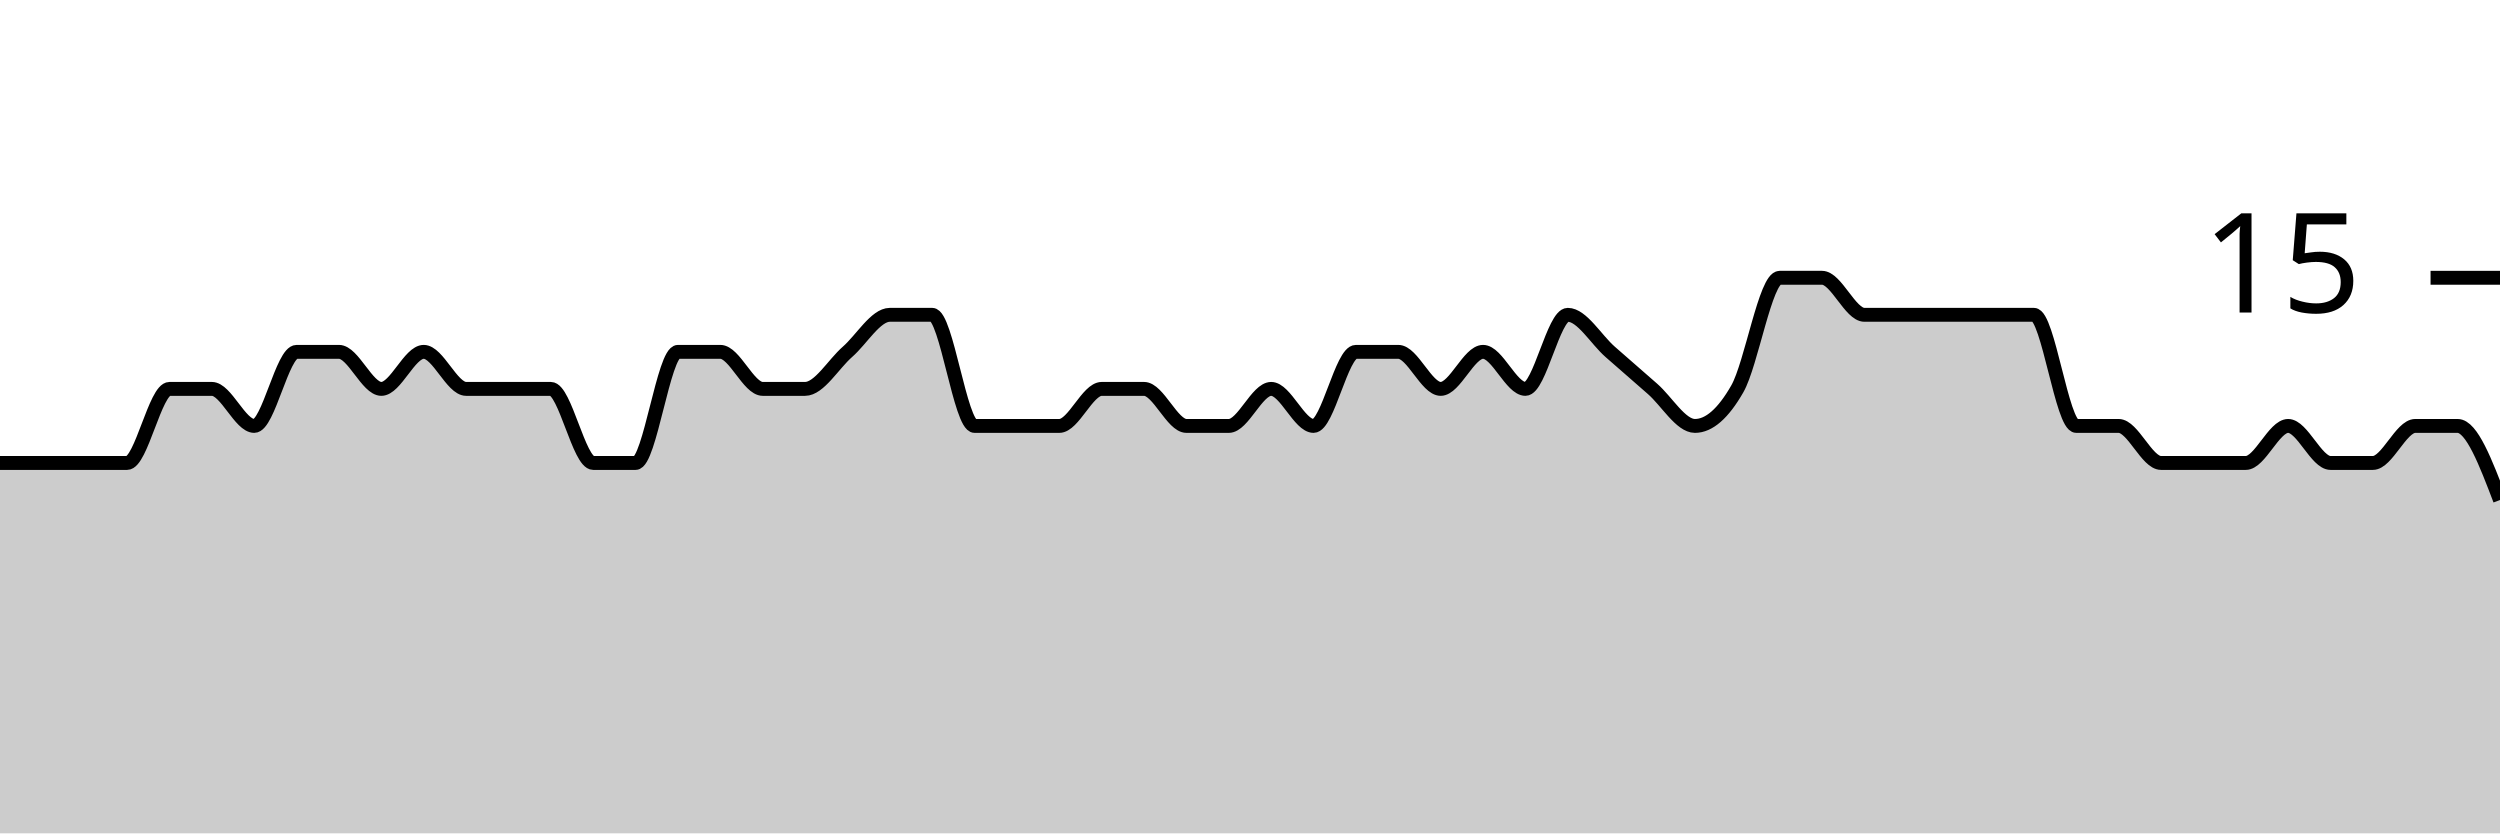
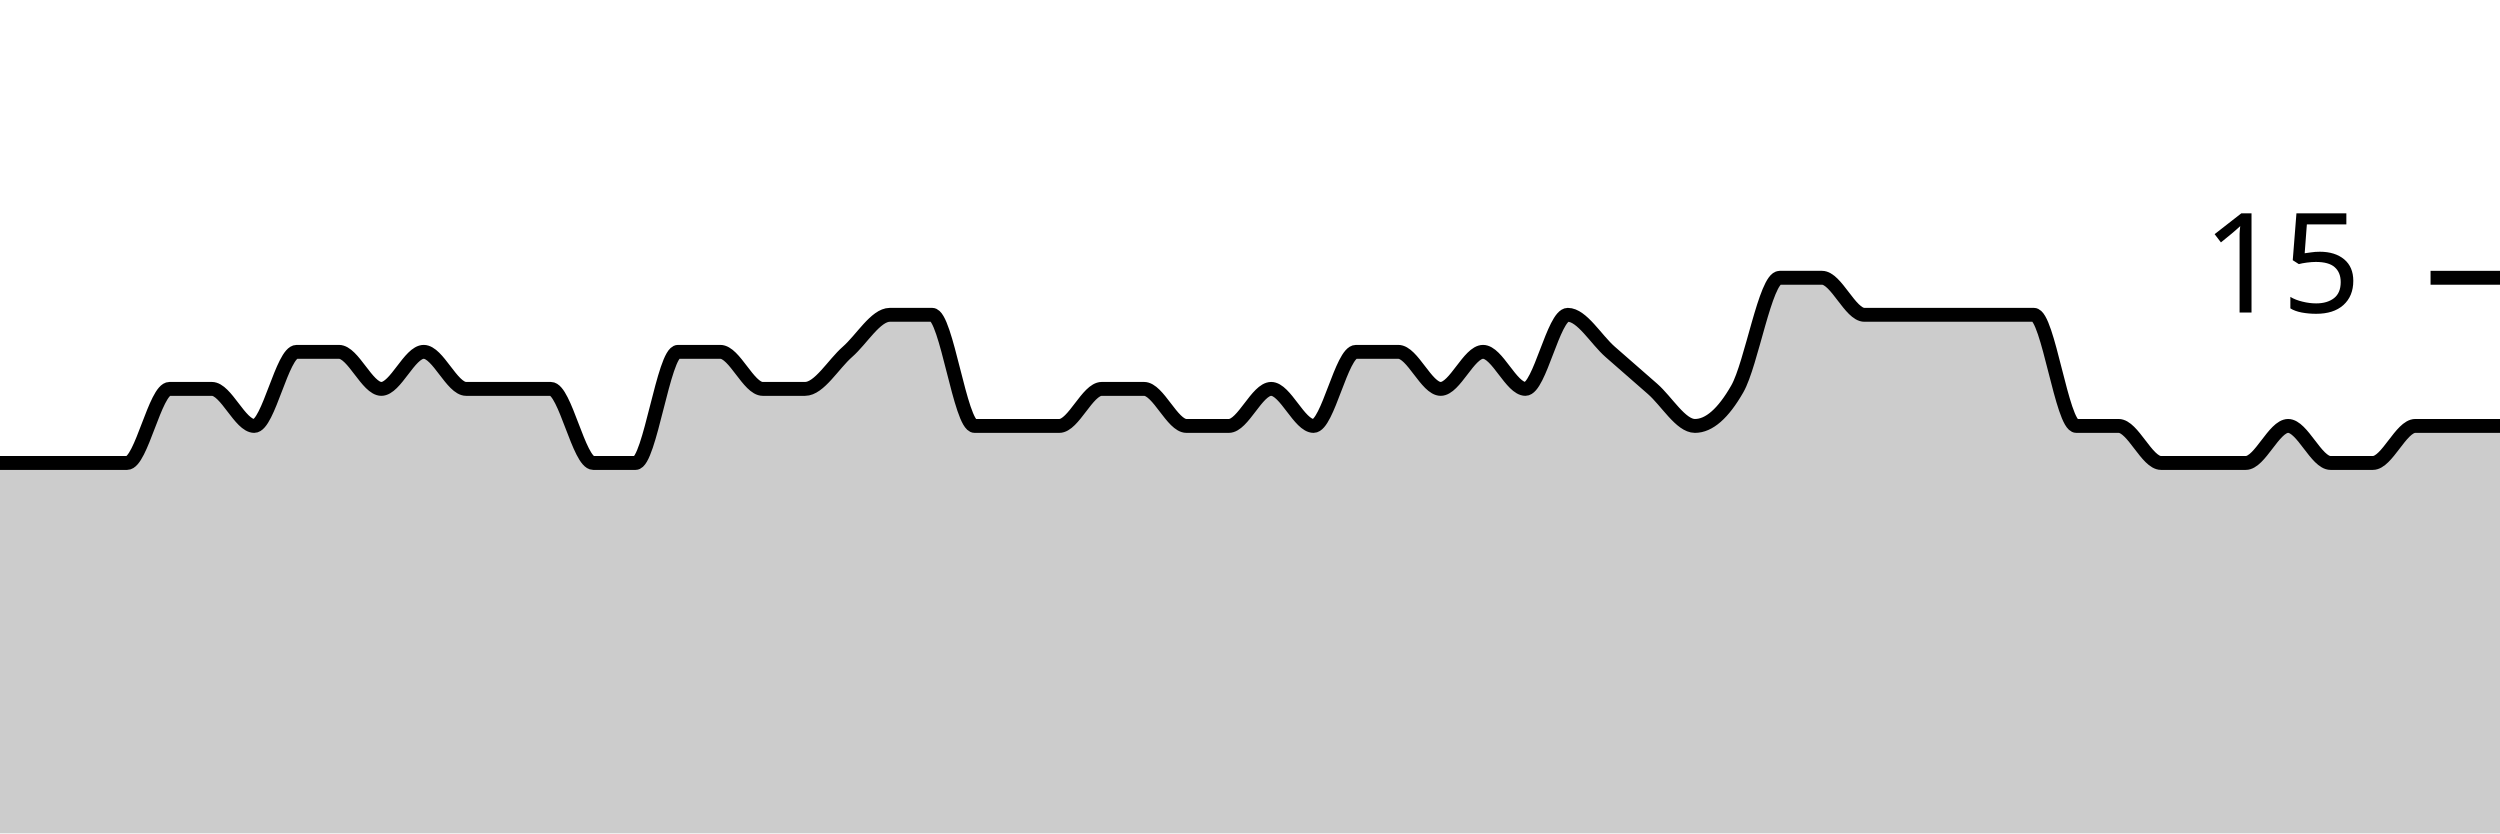
<svg xmlns="http://www.w3.org/2000/svg" viewBox="0 0 180 60">
  <g transform="translate(0,20)">
-     <path class="area" fill="rgba(0, 0, 0, 0.2)" d="M0,13.333C1.017,13.333,2.034,13.333,3.051,13.333C4.068,13.333,5.085,13.333,6.102,13.333C7.119,13.333,8.136,13.333,9.153,13.333C10.169,13.333,11.186,8,12.203,8C13.22,8,14.237,8,15.254,8C16.271,8,17.288,10.667,18.305,10.667C19.322,10.667,20.339,5.333,21.356,5.333C22.373,5.333,23.39,5.333,24.407,5.333C25.424,5.333,26.441,8,27.458,8C28.475,8,29.492,5.333,30.508,5.333C31.525,5.333,32.542,8,33.559,8C34.576,8,35.593,8,36.61,8C37.627,8,38.644,8,39.661,8C40.678,8,41.695,13.333,42.712,13.333C43.729,13.333,44.746,13.333,45.763,13.333C46.78,13.333,47.797,5.333,48.814,5.333C49.831,5.333,50.847,5.333,51.864,5.333C52.881,5.333,53.898,8,54.915,8C55.932,8,56.949,8,57.966,8C58.983,8,60,6.222,61.017,5.333C62.034,4.444,63.051,2.667,64.068,2.667C65.085,2.667,66.102,2.667,67.119,2.667C68.136,2.667,69.153,10.667,70.169,10.667C71.186,10.667,72.203,10.667,73.22,10.667C74.237,10.667,75.254,10.667,76.271,10.667C77.288,10.667,78.305,8,79.322,8C80.339,8,81.356,8,82.373,8C83.39,8,84.407,10.667,85.424,10.667C86.441,10.667,87.458,10.667,88.475,10.667C89.492,10.667,90.508,8,91.525,8C92.542,8,93.559,10.667,94.576,10.667C95.593,10.667,96.61,5.333,97.627,5.333C98.644,5.333,99.661,5.333,100.678,5.333C101.695,5.333,102.712,8,103.729,8C104.746,8,105.763,5.333,106.78,5.333C107.797,5.333,108.814,8,109.831,8C110.847,8,111.864,2.667,112.881,2.667C113.898,2.667,114.915,4.444,115.932,5.333C116.949,6.222,117.966,7.111,118.983,8C120,8.889,121.017,10.667,122.034,10.667C123.051,10.667,124.068,9.778,125.085,8C126.102,6.222,127.119,0,128.136,0C129.153,0,130.169,0,131.186,0C132.203,0,133.22,2.667,134.237,2.667C135.254,2.667,136.271,2.667,137.288,2.667C138.305,2.667,139.322,2.667,140.339,2.667C141.356,2.667,142.373,2.667,143.39,2.667C144.407,2.667,145.424,2.667,146.441,2.667C147.458,2.667,148.475,10.667,149.492,10.667C150.508,10.667,151.525,10.667,152.542,10.667C153.559,10.667,154.576,13.333,155.593,13.333C156.61,13.333,157.627,13.333,158.644,13.333C159.661,13.333,160.678,13.333,161.695,13.333C162.712,13.333,163.729,10.667,164.746,10.667C165.763,10.667,166.78,13.333,167.797,13.333C168.814,13.333,169.831,13.333,170.847,13.333C171.864,13.333,172.881,10.667,173.898,10.667C174.915,10.667,175.932,10.667,176.949,10.667C177.966,10.667,178.983,13.333,180,16L180,40C178.983,40,177.966,40,176.949,40C175.932,40,174.915,40,173.898,40C172.881,40,171.864,40,170.847,40C169.831,40,168.814,40,167.797,40C166.78,40,165.763,40,164.746,40C163.729,40,162.712,40,161.695,40C160.678,40,159.661,40,158.644,40C157.627,40,156.61,40,155.593,40C154.576,40,153.559,40,152.542,40C151.525,40,150.508,40,149.492,40C148.475,40,147.458,40,146.441,40C145.424,40,144.407,40,143.39,40C142.373,40,141.356,40,140.339,40C139.322,40,138.305,40,137.288,40C136.271,40,135.254,40,134.237,40C133.22,40,132.203,40,131.186,40C130.169,40,129.153,40,128.136,40C127.119,40,126.102,40,125.085,40C124.068,40,123.051,40,122.034,40C121.017,40,120,40,118.983,40C117.966,40,116.949,40,115.932,40C114.915,40,113.898,40,112.881,40C111.864,40,110.847,40,109.831,40C108.814,40,107.797,40,106.78,40C105.763,40,104.746,40,103.729,40C102.712,40,101.695,40,100.678,40C99.661,40,98.644,40,97.627,40C96.61,40,95.593,40,94.576,40C93.559,40,92.542,40,91.525,40C90.508,40,89.492,40,88.475,40C87.458,40,86.441,40,85.424,40C84.407,40,83.39,40,82.373,40C81.356,40,80.339,40,79.322,40C78.305,40,77.288,40,76.271,40C75.254,40,74.237,40,73.22,40C72.203,40,71.186,40,70.169,40C69.153,40,68.136,40,67.119,40C66.102,40,65.085,40,64.068,40C63.051,40,62.034,40,61.017,40C60,40,58.983,40,57.966,40C56.949,40,55.932,40,54.915,40C53.898,40,52.881,40,51.864,40C50.847,40,49.831,40,48.814,40C47.797,40,46.78,40,45.763,40C44.746,40,43.729,40,42.712,40C41.695,40,40.678,40,39.661,40C38.644,40,37.627,40,36.61,40C35.593,40,34.576,40,33.559,40C32.542,40,31.525,40,30.508,40C29.492,40,28.475,40,27.458,40C26.441,40,25.424,40,24.407,40C23.39,40,22.373,40,21.356,40C20.339,40,19.322,40,18.305,40C17.288,40,16.271,40,15.254,40C14.237,40,13.22,40,12.203,40C11.186,40,10.169,40,9.153,40C8.136,40,7.119,40,6.102,40C5.085,40,4.068,40,3.051,40C2.034,40,1.017,40,0,40Z" />
-     <path class="line" stroke="black" fill="none" d="M0,13.333C1.017,13.333,2.034,13.333,3.051,13.333C4.068,13.333,5.085,13.333,6.102,13.333C7.119,13.333,8.136,13.333,9.153,13.333C10.169,13.333,11.186,8,12.203,8C13.22,8,14.237,8,15.254,8C16.271,8,17.288,10.667,18.305,10.667C19.322,10.667,20.339,5.333,21.356,5.333C22.373,5.333,23.39,5.333,24.407,5.333C25.424,5.333,26.441,8,27.458,8C28.475,8,29.492,5.333,30.508,5.333C31.525,5.333,32.542,8,33.559,8C34.576,8,35.593,8,36.61,8C37.627,8,38.644,8,39.661,8C40.678,8,41.695,13.333,42.712,13.333C43.729,13.333,44.746,13.333,45.763,13.333C46.78,13.333,47.797,5.333,48.814,5.333C49.831,5.333,50.847,5.333,51.864,5.333C52.881,5.333,53.898,8,54.915,8C55.932,8,56.949,8,57.966,8C58.983,8,60,6.222,61.017,5.333C62.034,4.444,63.051,2.667,64.068,2.667C65.085,2.667,66.102,2.667,67.119,2.667C68.136,2.667,69.153,10.667,70.169,10.667C71.186,10.667,72.203,10.667,73.22,10.667C74.237,10.667,75.254,10.667,76.271,10.667C77.288,10.667,78.305,8,79.322,8C80.339,8,81.356,8,82.373,8C83.39,8,84.407,10.667,85.424,10.667C86.441,10.667,87.458,10.667,88.475,10.667C89.492,10.667,90.508,8,91.525,8C92.542,8,93.559,10.667,94.576,10.667C95.593,10.667,96.61,5.333,97.627,5.333C98.644,5.333,99.661,5.333,100.678,5.333C101.695,5.333,102.712,8,103.729,8C104.746,8,105.763,5.333,106.78,5.333C107.797,5.333,108.814,8,109.831,8C110.847,8,111.864,2.667,112.881,2.667C113.898,2.667,114.915,4.444,115.932,5.333C116.949,6.222,117.966,7.111,118.983,8C120,8.889,121.017,10.667,122.034,10.667C123.051,10.667,124.068,9.778,125.085,8C126.102,6.222,127.119,0,128.136,0C129.153,0,130.169,0,131.186,0C132.203,0,133.22,2.667,134.237,2.667C135.254,2.667,136.271,2.667,137.288,2.667C138.305,2.667,139.322,2.667,140.339,2.667C141.356,2.667,142.373,2.667,143.39,2.667C144.407,2.667,145.424,2.667,146.441,2.667C147.458,2.667,148.475,10.667,149.492,10.667C150.508,10.667,151.525,10.667,152.542,10.667C153.559,10.667,154.576,13.333,155.593,13.333C156.61,13.333,157.627,13.333,158.644,13.333C159.661,13.333,160.678,13.333,161.695,13.333C162.712,13.333,163.729,10.667,164.746,10.667C165.763,10.667,166.78,13.333,167.797,13.333C168.814,13.333,169.831,13.333,170.847,13.333C171.864,13.333,172.881,10.667,173.898,10.667C174.915,10.667,175.932,10.667,176.949,10.667C177.966,10.667,178.983,13.333,180,16" />
+     <path class="area" fill="rgba(0, 0, 0, 0.2)" d="M0,13.333C1.017,13.333,2.034,13.333,3.051,13.333C4.068,13.333,5.085,13.333,6.102,13.333C7.119,13.333,8.136,13.333,9.153,13.333C10.169,13.333,11.186,8,12.203,8C13.22,8,14.237,8,15.254,8C16.271,8,17.288,10.667,18.305,10.667C19.322,10.667,20.339,5.333,21.356,5.333C22.373,5.333,23.39,5.333,24.407,5.333C25.424,5.333,26.441,8,27.458,8C28.475,8,29.492,5.333,30.508,5.333C31.525,5.333,32.542,8,33.559,8C34.576,8,35.593,8,36.61,8C37.627,8,38.644,8,39.661,8C40.678,8,41.695,13.333,42.712,13.333C43.729,13.333,44.746,13.333,45.763,13.333C46.78,13.333,47.797,5.333,48.814,5.333C49.831,5.333,50.847,5.333,51.864,5.333C52.881,5.333,53.898,8,54.915,8C55.932,8,56.949,8,57.966,8C58.983,8,60,6.222,61.017,5.333C62.034,4.444,63.051,2.667,64.068,2.667C65.085,2.667,66.102,2.667,67.119,2.667C68.136,2.667,69.153,10.667,70.169,10.667C71.186,10.667,72.203,10.667,73.22,10.667C74.237,10.667,75.254,10.667,76.271,10.667C77.288,10.667,78.305,8,79.322,8C80.339,8,81.356,8,82.373,8C83.39,8,84.407,10.667,85.424,10.667C86.441,10.667,87.458,10.667,88.475,10.667C89.492,10.667,90.508,8,91.525,8C92.542,8,93.559,10.667,94.576,10.667C95.593,10.667,96.61,5.333,97.627,5.333C98.644,5.333,99.661,5.333,100.678,5.333C101.695,5.333,102.712,8,103.729,8C104.746,8,105.763,5.333,106.78,5.333C107.797,5.333,108.814,8,109.831,8C110.847,8,111.864,2.667,112.881,2.667C113.898,2.667,114.915,4.444,115.932,5.333C116.949,6.222,117.966,7.111,118.983,8C120,8.889,121.017,10.667,122.034,10.667C123.051,10.667,124.068,9.778,125.085,8C126.102,6.222,127.119,0,128.136,0C129.153,0,130.169,0,131.186,0C132.203,0,133.22,2.667,134.237,2.667C135.254,2.667,136.271,2.667,137.288,2.667C138.305,2.667,139.322,2.667,140.339,2.667C141.356,2.667,142.373,2.667,143.39,2.667C144.407,2.667,145.424,2.667,146.441,2.667C147.458,2.667,148.475,10.667,149.492,10.667C150.508,10.667,151.525,10.667,152.542,10.667C153.559,10.667,154.576,13.333,155.593,13.333C156.61,13.333,157.627,13.333,158.644,13.333C159.661,13.333,160.678,13.333,161.695,13.333C162.712,13.333,163.729,10.667,164.746,10.667C165.763,10.667,166.78,13.333,167.797,13.333C168.814,13.333,169.831,13.333,170.847,13.333C171.864,13.333,172.881,10.667,173.898,10.667C174.915,10.667,175.932,10.667,176.949,10.667C177.966,10.667,178.983,10.667,180,10.667L180,40C178.983,40,177.966,40,176.949,40C175.932,40,174.915,40,173.898,40C172.881,40,171.864,40,170.847,40C169.831,40,168.814,40,167.797,40C166.78,40,165.763,40,164.746,40C163.729,40,162.712,40,161.695,40C160.678,40,159.661,40,158.644,40C157.627,40,156.61,40,155.593,40C154.576,40,153.559,40,152.542,40C151.525,40,150.508,40,149.492,40C148.475,40,147.458,40,146.441,40C145.424,40,144.407,40,143.39,40C142.373,40,141.356,40,140.339,40C139.322,40,138.305,40,137.288,40C136.271,40,135.254,40,134.237,40C133.22,40,132.203,40,131.186,40C130.169,40,129.153,40,128.136,40C127.119,40,126.102,40,125.085,40C124.068,40,123.051,40,122.034,40C121.017,40,120,40,118.983,40C117.966,40,116.949,40,115.932,40C114.915,40,113.898,40,112.881,40C111.864,40,110.847,40,109.831,40C108.814,40,107.797,40,106.78,40C105.763,40,104.746,40,103.729,40C102.712,40,101.695,40,100.678,40C99.661,40,98.644,40,97.627,40C96.61,40,95.593,40,94.576,40C93.559,40,92.542,40,91.525,40C90.508,40,89.492,40,88.475,40C87.458,40,86.441,40,85.424,40C84.407,40,83.39,40,82.373,40C81.356,40,80.339,40,79.322,40C78.305,40,77.288,40,76.271,40C75.254,40,74.237,40,73.22,40C72.203,40,71.186,40,70.169,40C69.153,40,68.136,40,67.119,40C66.102,40,65.085,40,64.068,40C63.051,40,62.034,40,61.017,40C60,40,58.983,40,57.966,40C56.949,40,55.932,40,54.915,40C53.898,40,52.881,40,51.864,40C50.847,40,49.831,40,48.814,40C47.797,40,46.78,40,45.763,40C44.746,40,43.729,40,42.712,40C41.695,40,40.678,40,39.661,40C38.644,40,37.627,40,36.61,40C35.593,40,34.576,40,33.559,40C32.542,40,31.525,40,30.508,40C29.492,40,28.475,40,27.458,40C26.441,40,25.424,40,24.407,40C23.39,40,22.373,40,21.356,40C20.339,40,19.322,40,18.305,40C17.288,40,16.271,40,15.254,40C14.237,40,13.22,40,12.203,40C11.186,40,10.169,40,9.153,40C8.136,40,7.119,40,6.102,40C5.085,40,4.068,40,3.051,40C2.034,40,1.017,40,0,40Z" />
+     <path class="line" stroke="black" fill="none" d="M0,13.333C1.017,13.333,2.034,13.333,3.051,13.333C4.068,13.333,5.085,13.333,6.102,13.333C7.119,13.333,8.136,13.333,9.153,13.333C10.169,13.333,11.186,8,12.203,8C13.22,8,14.237,8,15.254,8C16.271,8,17.288,10.667,18.305,10.667C19.322,10.667,20.339,5.333,21.356,5.333C22.373,5.333,23.39,5.333,24.407,5.333C25.424,5.333,26.441,8,27.458,8C28.475,8,29.492,5.333,30.508,5.333C31.525,5.333,32.542,8,33.559,8C34.576,8,35.593,8,36.61,8C37.627,8,38.644,8,39.661,8C40.678,8,41.695,13.333,42.712,13.333C43.729,13.333,44.746,13.333,45.763,13.333C46.78,13.333,47.797,5.333,48.814,5.333C49.831,5.333,50.847,5.333,51.864,5.333C52.881,5.333,53.898,8,54.915,8C55.932,8,56.949,8,57.966,8C58.983,8,60,6.222,61.017,5.333C62.034,4.444,63.051,2.667,64.068,2.667C65.085,2.667,66.102,2.667,67.119,2.667C68.136,2.667,69.153,10.667,70.169,10.667C71.186,10.667,72.203,10.667,73.22,10.667C74.237,10.667,75.254,10.667,76.271,10.667C77.288,10.667,78.305,8,79.322,8C80.339,8,81.356,8,82.373,8C83.39,8,84.407,10.667,85.424,10.667C86.441,10.667,87.458,10.667,88.475,10.667C89.492,10.667,90.508,8,91.525,8C92.542,8,93.559,10.667,94.576,10.667C95.593,10.667,96.61,5.333,97.627,5.333C98.644,5.333,99.661,5.333,100.678,5.333C101.695,5.333,102.712,8,103.729,8C104.746,8,105.763,5.333,106.78,5.333C107.797,5.333,108.814,8,109.831,8C110.847,8,111.864,2.667,112.881,2.667C113.898,2.667,114.915,4.444,115.932,5.333C116.949,6.222,117.966,7.111,118.983,8C120,8.889,121.017,10.667,122.034,10.667C123.051,10.667,124.068,9.778,125.085,8C126.102,6.222,127.119,0,128.136,0C129.153,0,130.169,0,131.186,0C132.203,0,133.22,2.667,134.237,2.667C135.254,2.667,136.271,2.667,137.288,2.667C138.305,2.667,139.322,2.667,140.339,2.667C141.356,2.667,142.373,2.667,143.39,2.667C144.407,2.667,145.424,2.667,146.441,2.667C147.458,2.667,148.475,10.667,149.492,10.667C150.508,10.667,151.525,10.667,152.542,10.667C153.559,10.667,154.576,13.333,155.593,13.333C156.61,13.333,157.627,13.333,158.644,13.333C159.661,13.333,160.678,13.333,161.695,13.333C162.712,13.333,163.729,10.667,164.746,10.667C165.763,10.667,166.78,13.333,167.797,13.333C168.814,13.333,169.831,13.333,170.847,13.333C171.864,13.333,172.881,10.667,173.898,10.667C174.915,10.667,175.932,10.667,176.949,10.667C177.966,10.667,178.983,10.667,180,10.667" />
    <path class="axis-ceiling" stroke-width="1" stroke="black" fill="none" d="M175,0L180,0" />
    <text class="axis-ceiling-label" font-family="sans-serif" text-anchor="end" font-size="10px" x="170" y="2.5">15</text>
  </g>
</svg>
